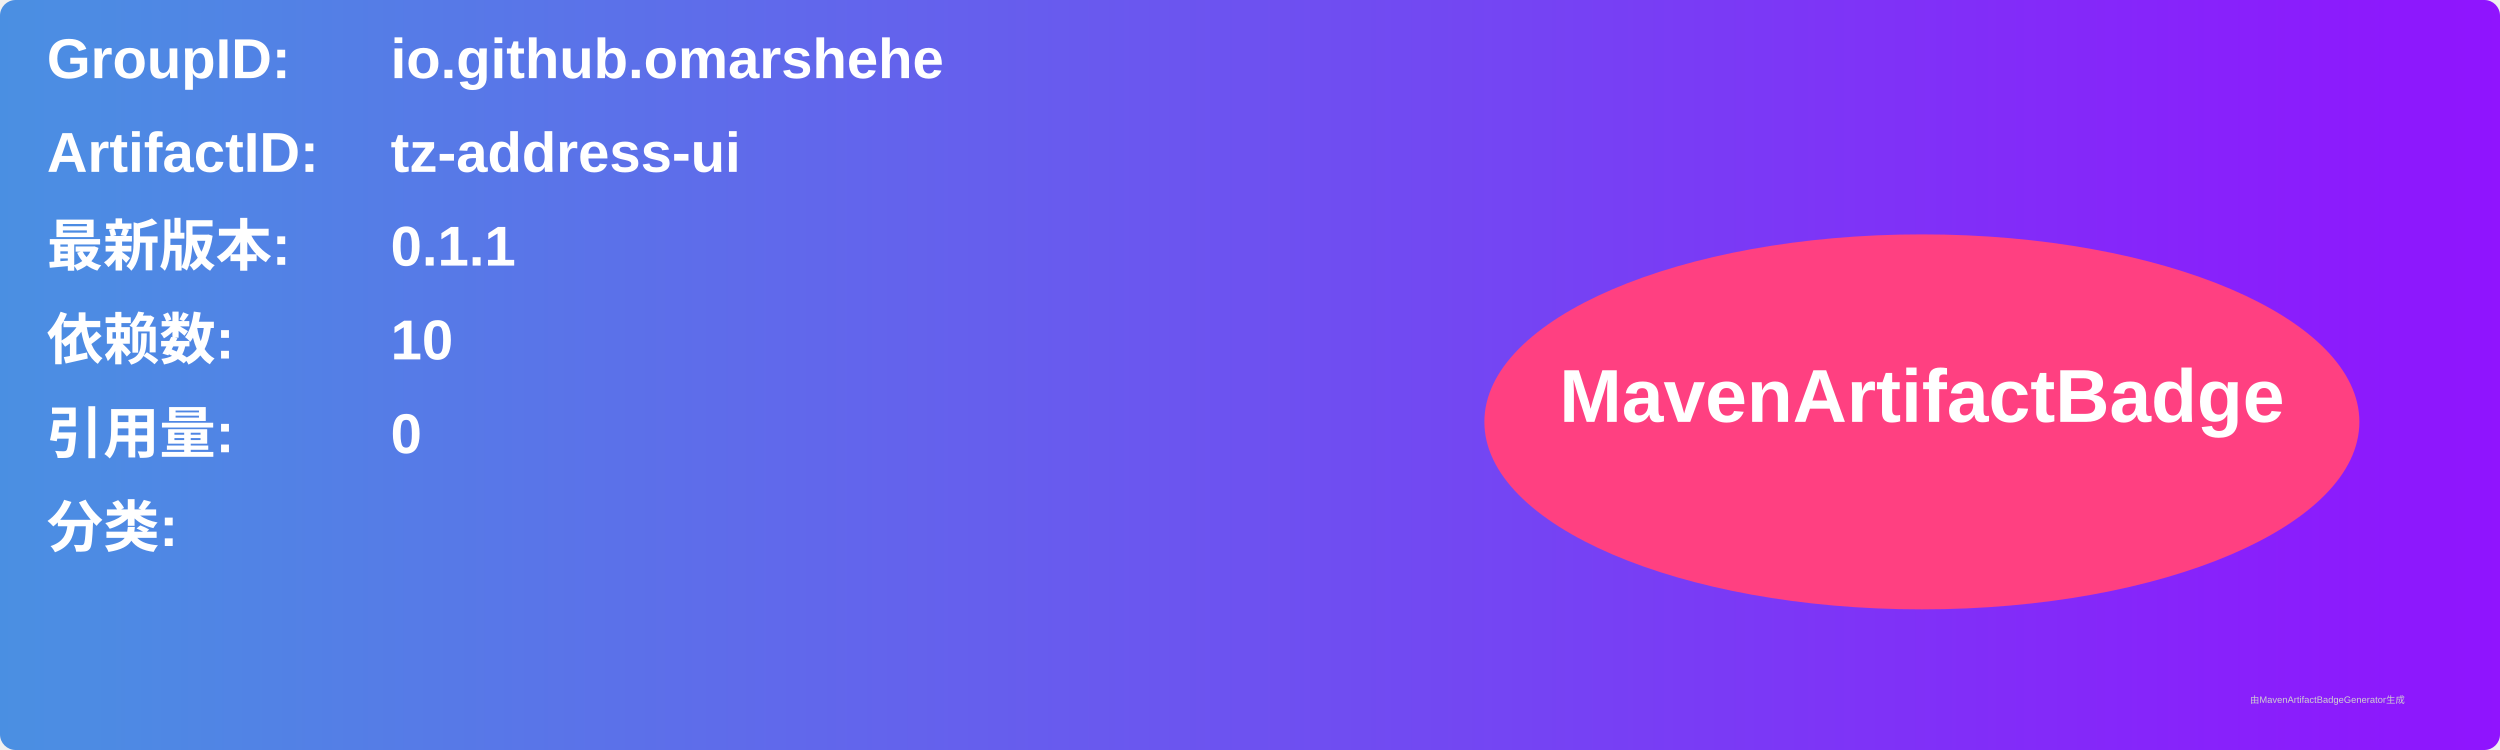
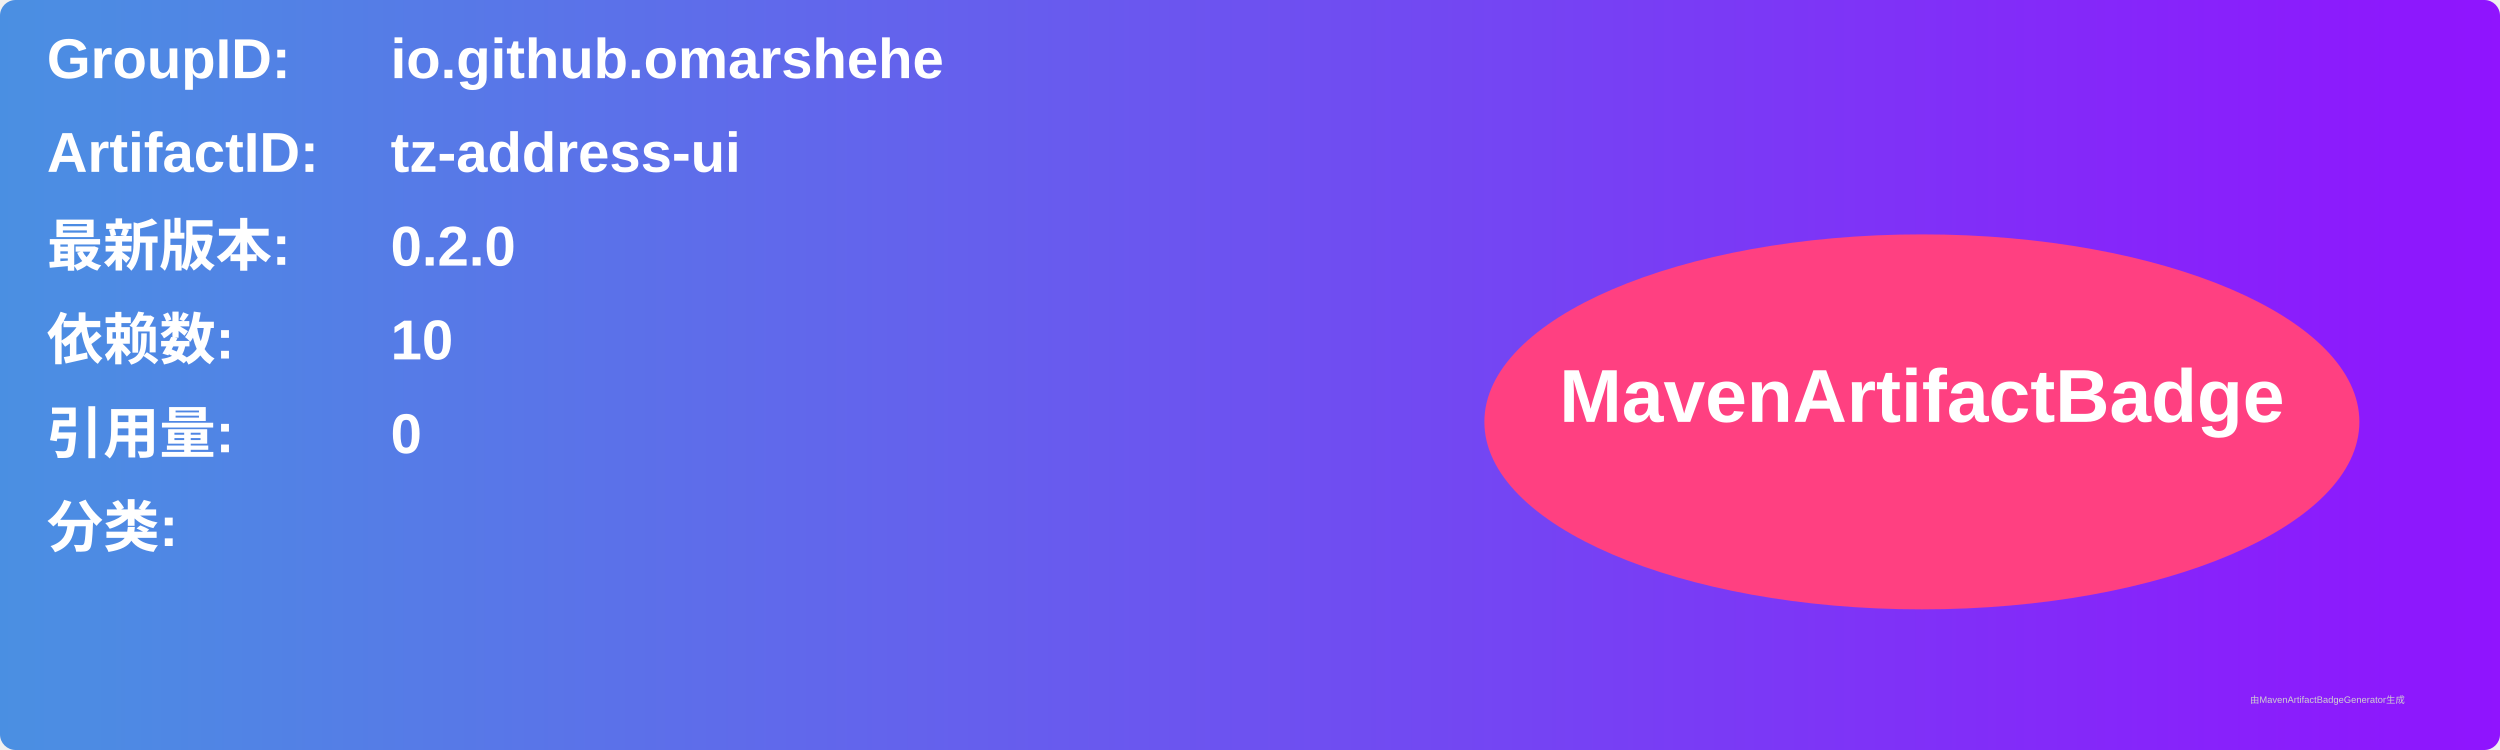
<svg xmlns="http://www.w3.org/2000/svg" width="800" height="240" viewBox="0 0 800 240">
  <linearGradient id="grad" x1="0%" y1="0%" x2="100%" y2="0%">
    <stop offset="0%" stop-color="#4a90e2" />
    <stop offset="100%" stop-color="#9013fe" />
  </linearGradient>
  <rect width="100%" height="100%" rx="5" ry="5" fill="url(#grad)" />
  <g transform="translate(15, 15)">
    <text x="0" y="10" font-family="Arial" font-size="18" fill="white" font-weight="bold" width="260">GroupID:</text>
    <text x="110" y="10" font-family="Arial" font-size="18" fill="white" font-weight="bold" width="460">io.github.omarshehe</text>
    <text x="0" y="40" font-family="Arial" font-size="18" fill="white" font-weight="bold" width="260">ArtifactID:</text>
    <text x="110" y="40" font-family="Arial" font-size="18" fill="white" font-weight="bold" width="460">tz-address-ui</text>
    <text x="0" y="70" font-family="Arial" font-size="18" fill="white" font-weight="bold">最新版本:</text>
    <text x="110" y="70" font-family="Arial" font-size="18" fill="white" font-weight="bold">
-       <tspan font-weight="bold">0.1.1</tspan>
+       <tspan font-weight="bold">0.2.0</tspan>
    </text>
    <text x="0" y="100" font-family="Arial" font-size="18" fill="white" font-weight="bold">依赖数: </text>
    <text x="110" y="100" font-family="Arial" font-size="18" fill="white">
      <tspan font-weight="bold">10</tspan>
    </text>
    <text x="0" y="130" font-family="Arial" font-size="18" fill="white" font-weight="bold">引用量: </text>
    <text x="110" y="130" font-family="Arial" font-size="18" fill="white">
      <tspan font-weight="bold">0</tspan>
    </text>
    <text x="0" y="160" font-family="Arial" font-size="18" fill="white" font-weight="bold">分类:</text>
    <text x="10" y="190" font-family="Arial" font-size="10" fill="white">
      <tspan font-weight="bold" />
    </text>
    <ellipse cx="600" cy="120" rx="140" ry="60" fill="#ff4081" />
    <text x="600" y="120" text-anchor="middle" font-family="Arial" font-size="24" fill="white" font-weight="bold">MavenArtifactBadge</text>
  </g>
  <text x="720" y="225" font-family="Arial" font-size="3" fill="#d0d0d0">由MavenArtifactBadgeGenerator生成</text>
</svg>
